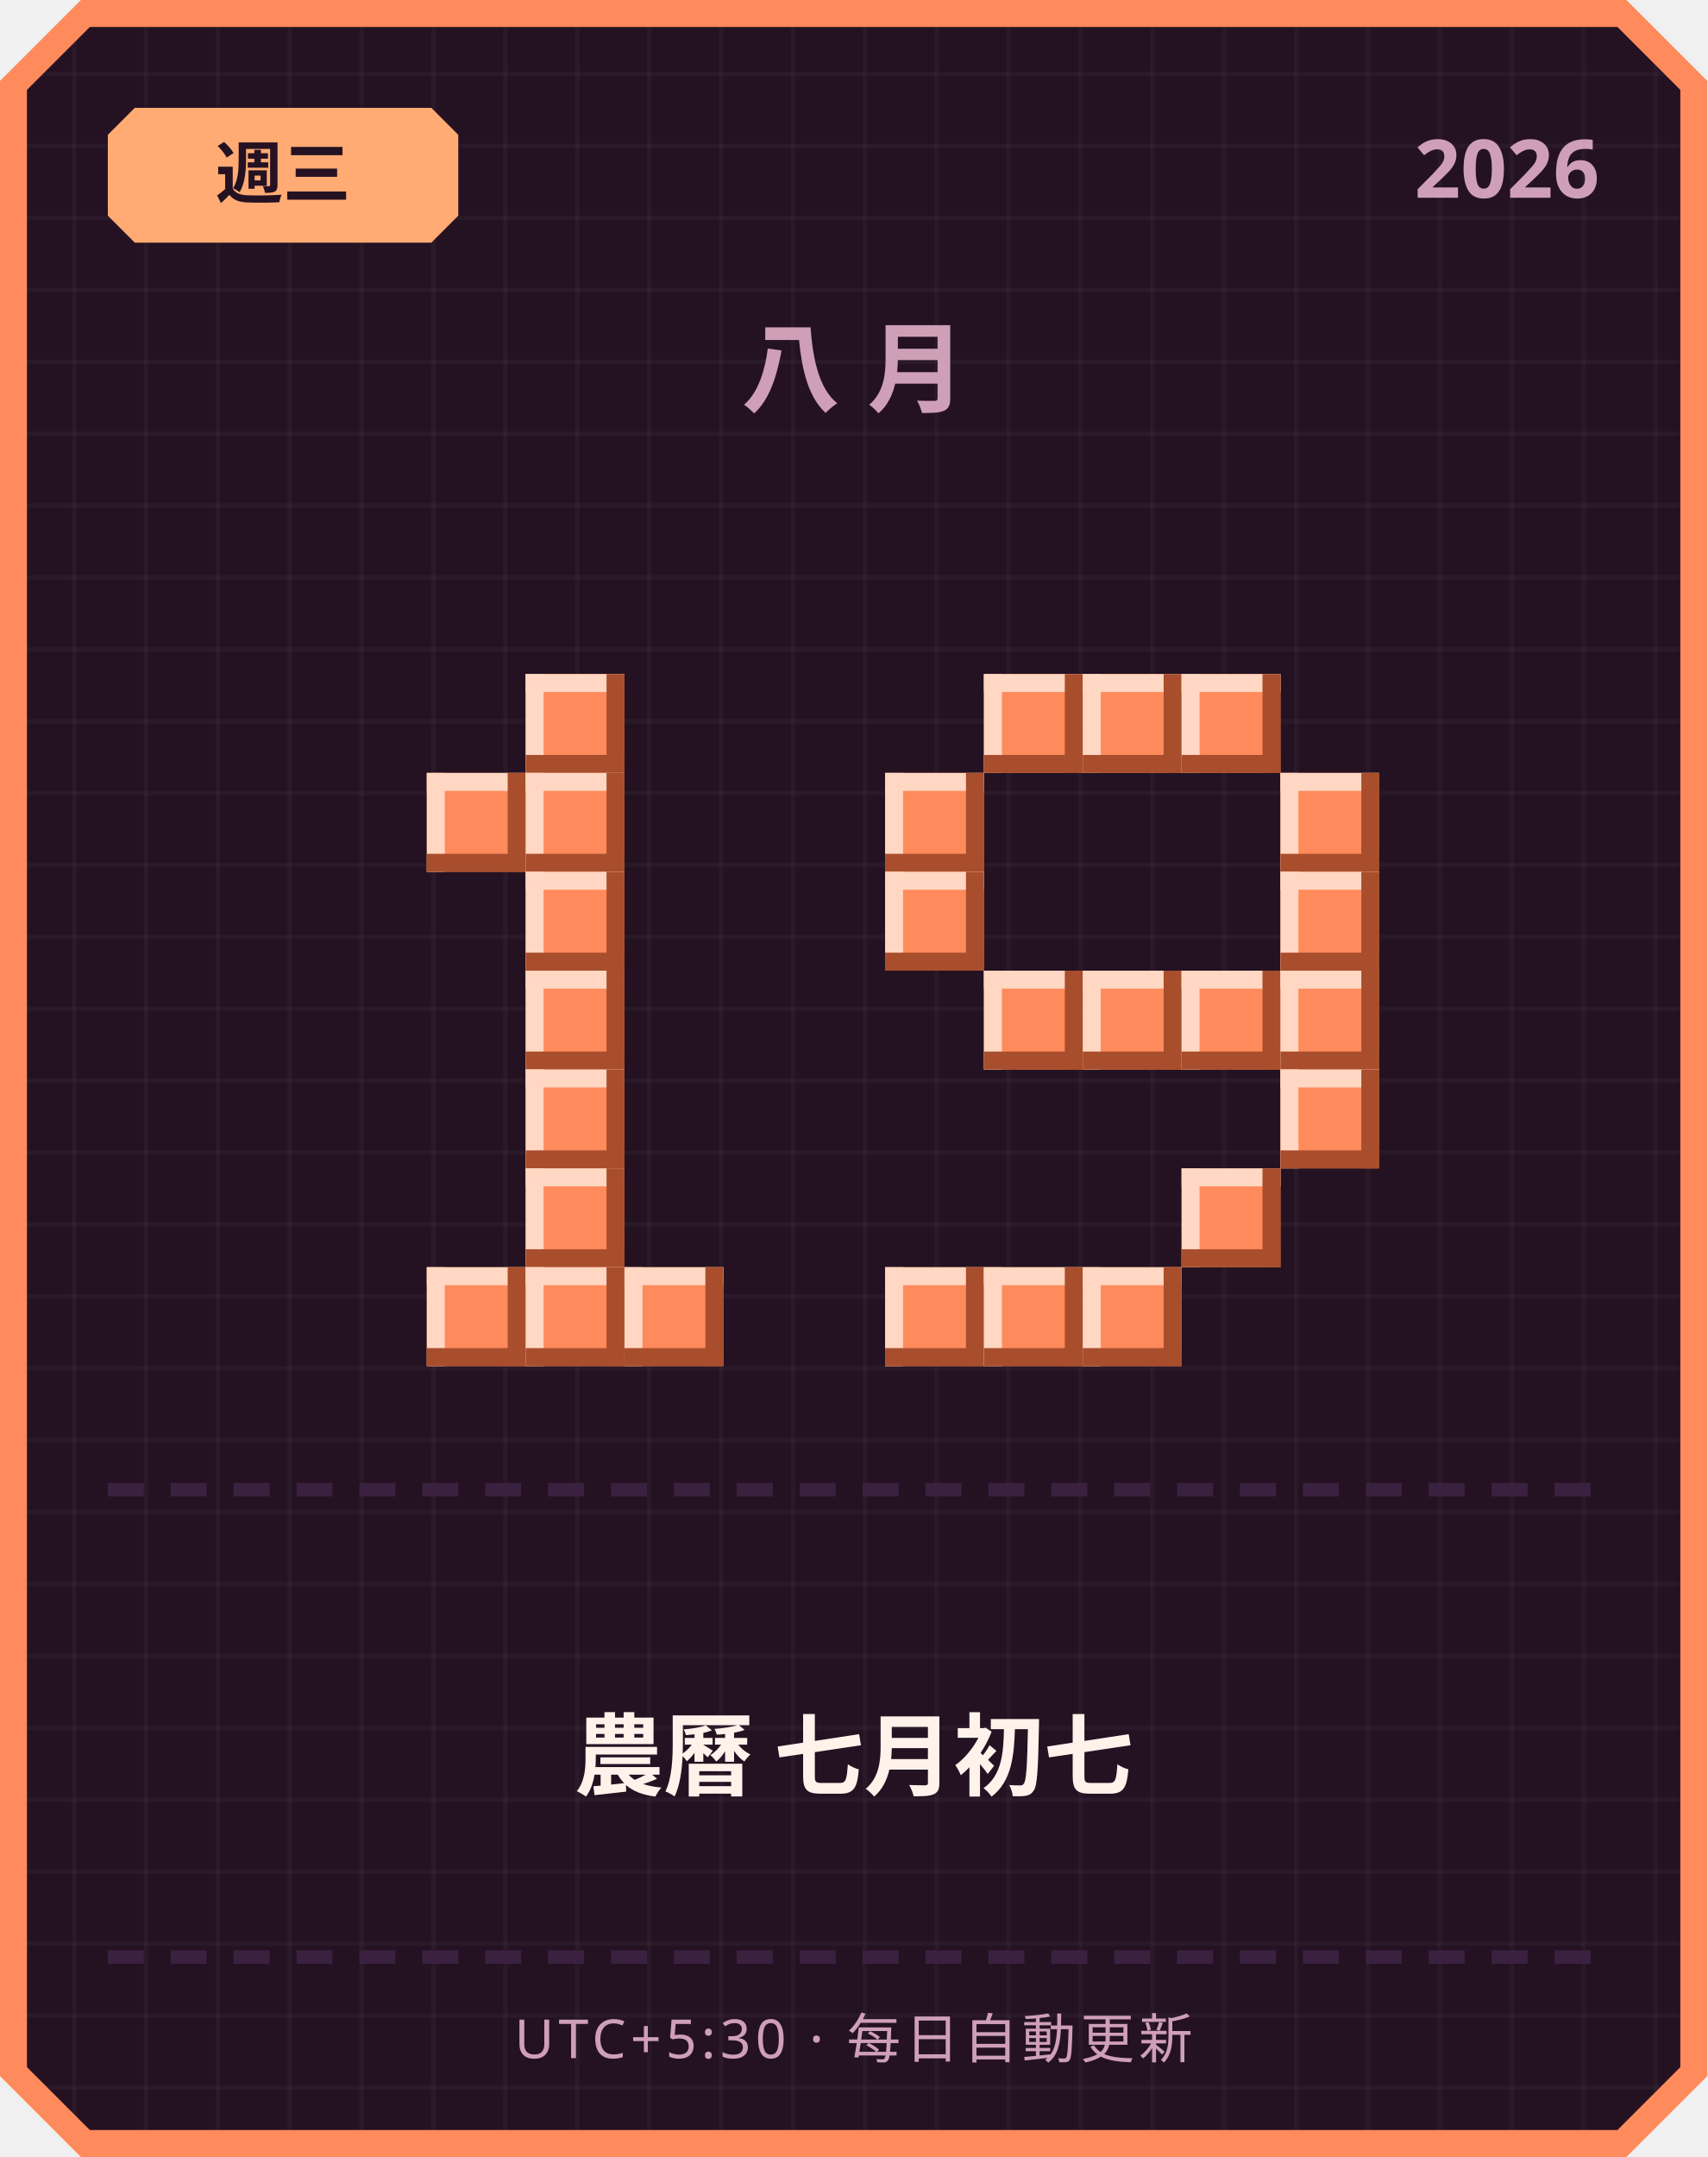
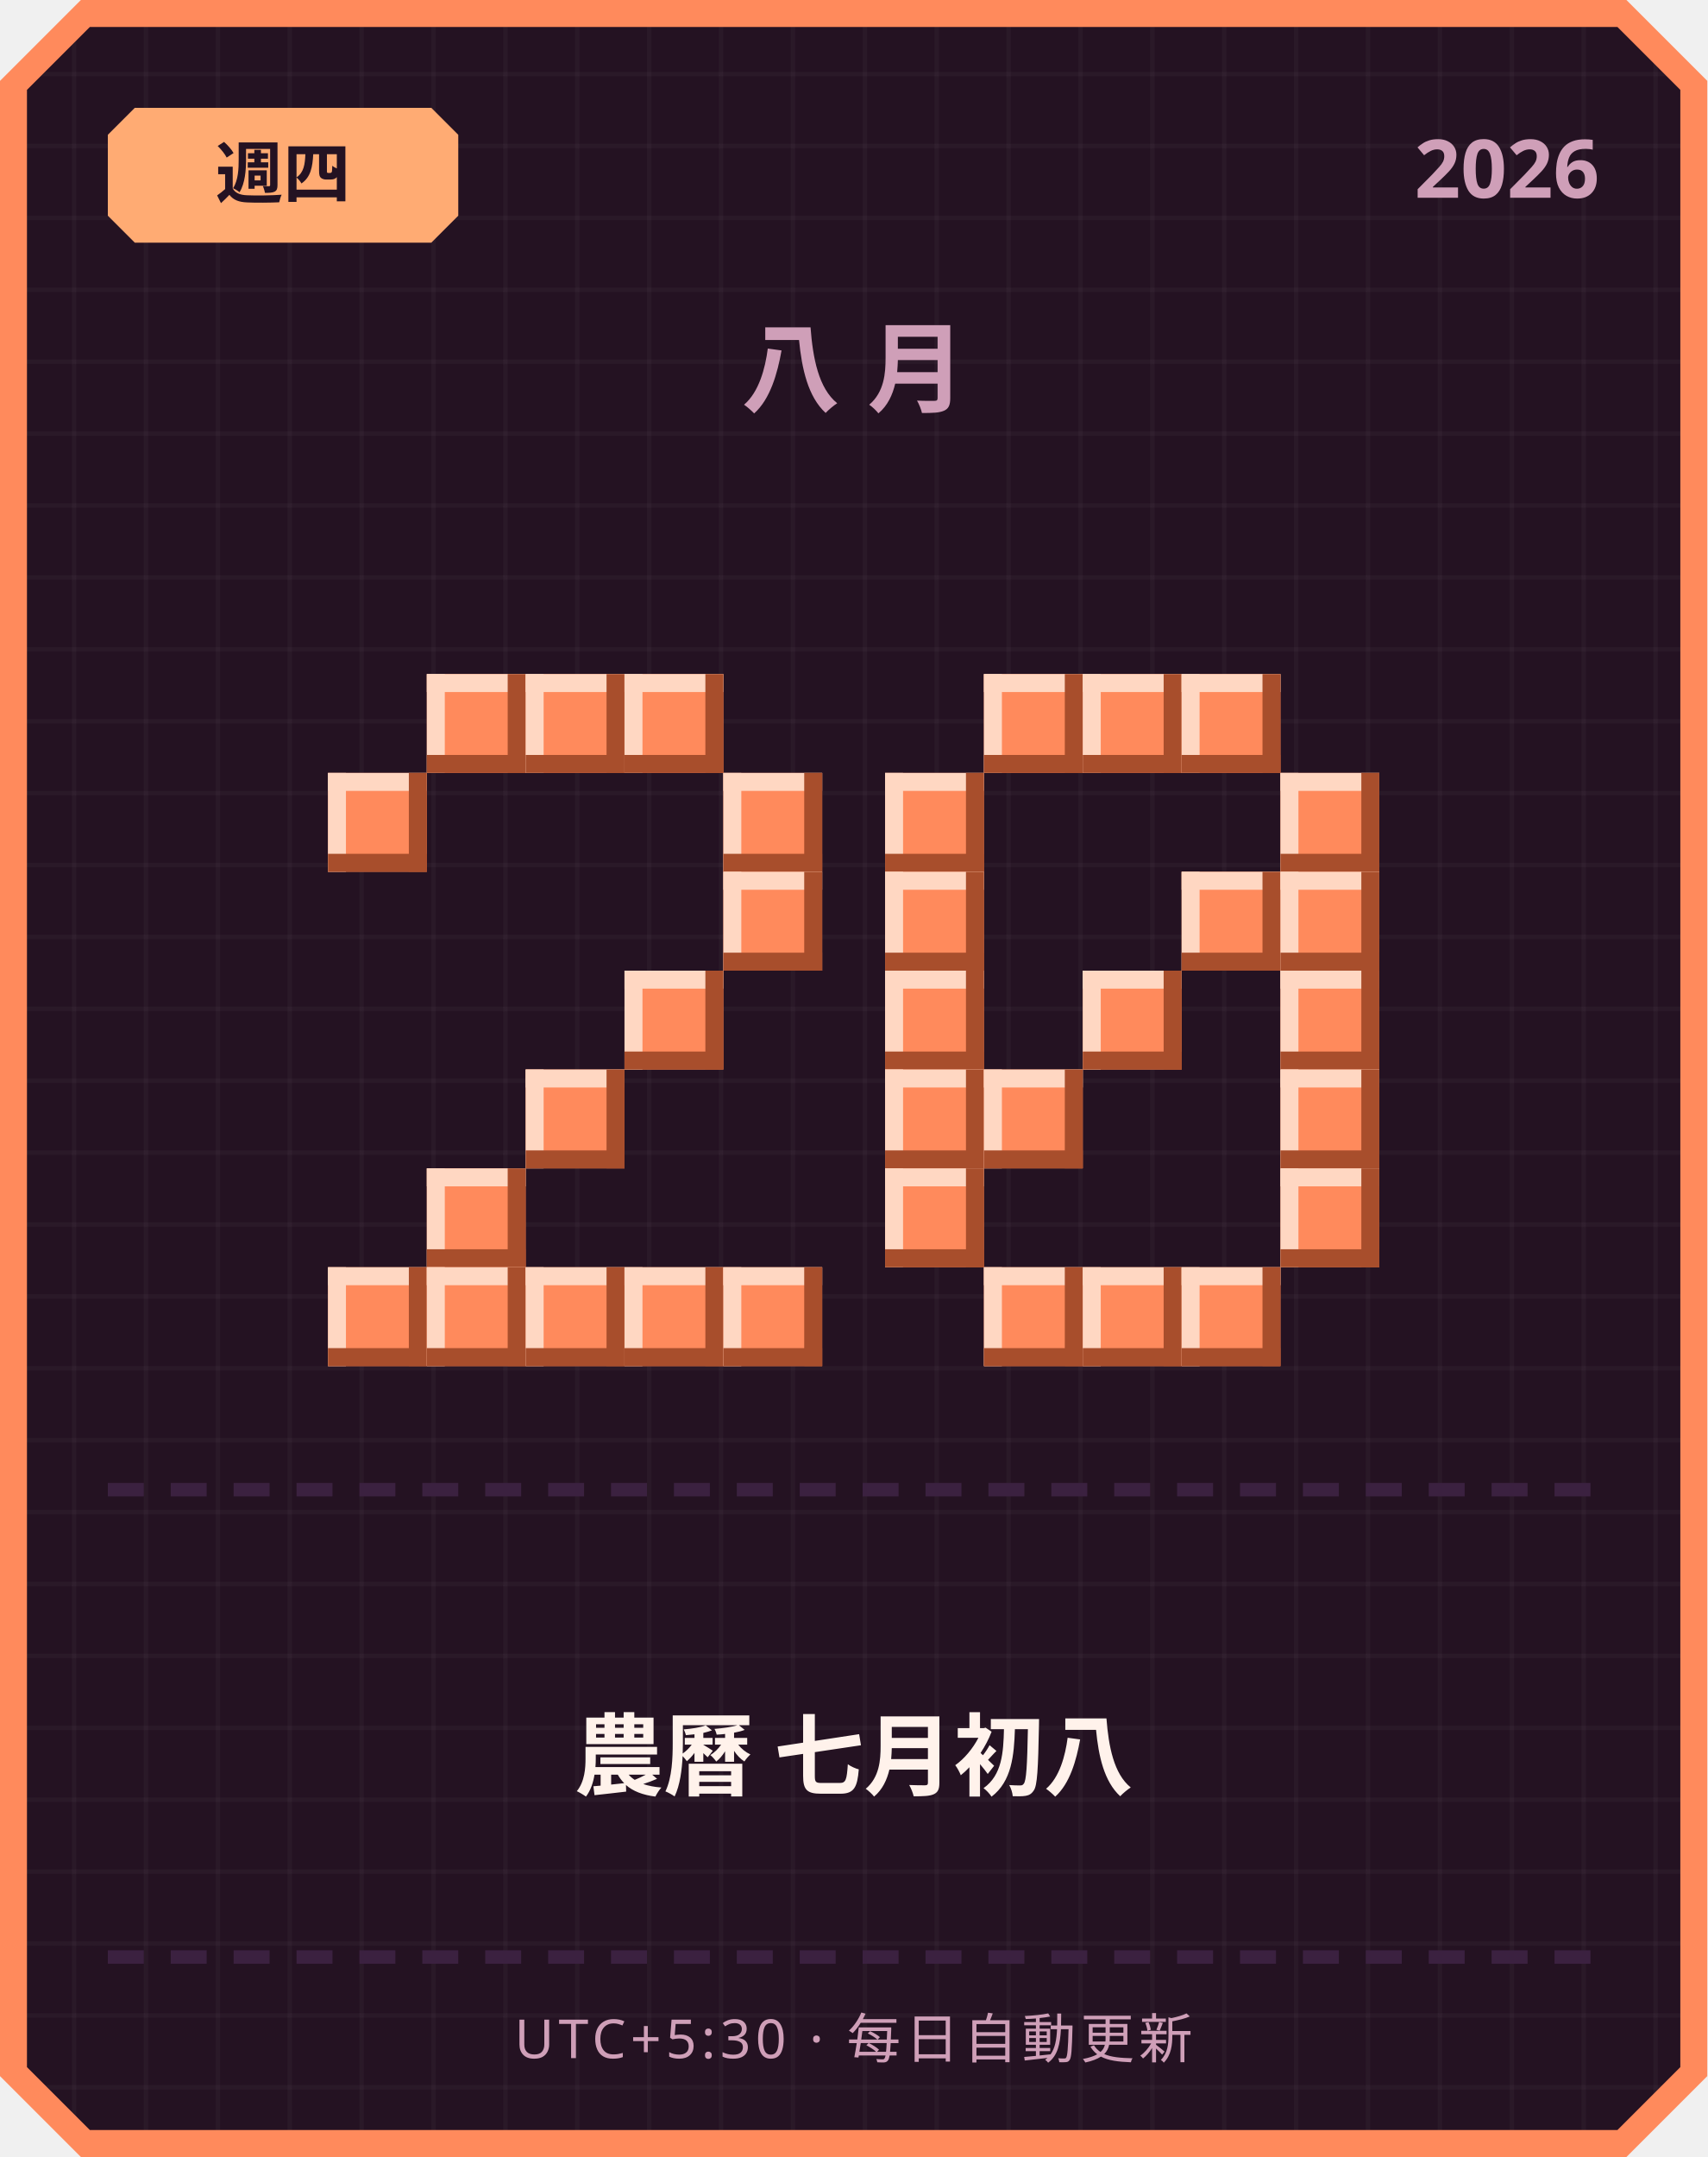
<svg xmlns="http://www.w3.org/2000/svg" width="380" height="480" viewBox="0 0 380 480">
  <defs>
    <pattern id="grid" width="16" height="16" patternUnits="userSpaceOnUse">
      <rect width="16" height="16" fill="#241222" />
      <rect width="1" height="16" fill="#ffffff" opacity="0.03" />
      <rect width="16" height="1" fill="#ffffff" opacity="0.03" />
    </pattern>
  </defs>
  <path d="M 18,0 L 362,0 L 380,18 L 380,462 L 362,480 L 18,480 L 0,462 L 0,18 Z" fill="#ff8a5c" />
  <path d="M 20,6 L 360,6 L 374,20 L 374,460 L 360,474 L 20,474 L 6,460 L 6,20 Z" fill="url(#grid)" />
  <path d="M 30,24 L 96,24 L 102,30 L 102,48 L 96,54 L 30,54 L 24,48 L 24,30 Z" fill="#ffab73" />
-   <text x="63" y="44" text-anchor="middle" font-family="'Segoe UI', sans-serif" font-size="15" font-weight="700" fill="#241222">週三</text>
+   <text x="63" y="44" text-anchor="middle" font-family="'Segoe UI', sans-serif" font-size="15" font-weight="700" fill="#241222">週四</text>
  <text x="356" y="44" text-anchor="end" font-family="'Segoe UI', sans-serif" font-size="18" font-weight="700" fill="#cf9fb8">2026</text>
  <text x="190" y="90" text-anchor="middle" font-family="'Segoe UI', sans-serif" font-size="22" font-weight="700" letter-spacing="6" fill="#cf9fb8">八月</text>
+   <rect x="95" y="150" width="22" height="22" fill="#ff8a5c" />
+   <rect x="95" y="150" width="22" height="4" fill="#ffd7c2" />
+   <rect x="95" y="150" width="4" height="22" fill="#ffd7c2" />
+   <rect x="95" y="168" width="22" height="4" fill="#a84e2c" />
+   <rect x="113" y="150" width="4" height="22" fill="#a84e2c" />
  <rect x="117" y="150" width="22" height="22" fill="#ff8a5c" />
  <rect x="117" y="150" width="22" height="4" fill="#ffd7c2" />
  <rect x="117" y="150" width="4" height="22" fill="#ffd7c2" />
  <rect x="117" y="168" width="22" height="4" fill="#a84e2c" />
  <rect x="135" y="150" width="4" height="22" fill="#a84e2c" />
-   <rect x="95" y="172" width="22" height="22" fill="#ff8a5c" />
-   <rect x="95" y="172" width="22" height="4" fill="#ffd7c2" />
-   <rect x="95" y="172" width="4" height="22" fill="#ffd7c2" />
-   <rect x="95" y="190" width="22" height="4" fill="#a84e2c" />
-   <rect x="113" y="172" width="4" height="22" fill="#a84e2c" />
-   <rect x="117" y="172" width="22" height="22" fill="#ff8a5c" />
-   <rect x="117" y="172" width="22" height="4" fill="#ffd7c2" />
-   <rect x="117" y="172" width="4" height="22" fill="#ffd7c2" />
-   <rect x="117" y="190" width="22" height="4" fill="#a84e2c" />
-   <rect x="135" y="172" width="4" height="22" fill="#a84e2c" />
-   <rect x="117" y="194" width="22" height="22" fill="#ff8a5c" />
-   <rect x="117" y="194" width="22" height="4" fill="#ffd7c2" />
-   <rect x="117" y="194" width="4" height="22" fill="#ffd7c2" />
-   <rect x="117" y="212" width="22" height="4" fill="#a84e2c" />
-   <rect x="135" y="194" width="4" height="22" fill="#a84e2c" />
-   <rect x="117" y="216" width="22" height="22" fill="#ff8a5c" />
-   <rect x="117" y="216" width="22" height="4" fill="#ffd7c2" />
-   <rect x="117" y="216" width="4" height="22" fill="#ffd7c2" />
-   <rect x="117" y="234" width="22" height="4" fill="#a84e2c" />
-   <rect x="135" y="216" width="4" height="22" fill="#a84e2c" />
+   <rect x="139" y="150" width="22" height="22" fill="#ff8a5c" />
+   <rect x="139" y="150" width="22" height="4" fill="#ffd7c2" />
+   <rect x="139" y="150" width="4" height="22" fill="#ffd7c2" />
+   <rect x="139" y="168" width="22" height="4" fill="#a84e2c" />
+   <rect x="157" y="150" width="4" height="22" fill="#a84e2c" />
+   <rect x="73" y="172" width="22" height="22" fill="#ff8a5c" />
+   <rect x="73" y="172" width="22" height="4" fill="#ffd7c2" />
+   <rect x="73" y="172" width="4" height="22" fill="#ffd7c2" />
+   <rect x="73" y="190" width="22" height="4" fill="#a84e2c" />
+   <rect x="91" y="172" width="4" height="22" fill="#a84e2c" />
+   <rect x="161" y="172" width="22" height="22" fill="#ff8a5c" />
+   <rect x="161" y="172" width="22" height="4" fill="#ffd7c2" />
+   <rect x="161" y="172" width="4" height="22" fill="#ffd7c2" />
+   <rect x="161" y="190" width="22" height="4" fill="#a84e2c" />
+   <rect x="179" y="172" width="4" height="22" fill="#a84e2c" />
+   <rect x="161" y="194" width="22" height="22" fill="#ff8a5c" />
+   <rect x="161" y="194" width="22" height="4" fill="#ffd7c2" />
+   <rect x="161" y="194" width="4" height="22" fill="#ffd7c2" />
+   <rect x="161" y="212" width="22" height="4" fill="#a84e2c" />
+   <rect x="179" y="194" width="4" height="22" fill="#a84e2c" />
+   <rect x="139" y="216" width="22" height="22" fill="#ff8a5c" />
+   <rect x="139" y="216" width="22" height="4" fill="#ffd7c2" />
+   <rect x="139" y="216" width="4" height="22" fill="#ffd7c2" />
+   <rect x="139" y="234" width="22" height="4" fill="#a84e2c" />
+   <rect x="157" y="216" width="4" height="22" fill="#a84e2c" />
  <rect x="117" y="238" width="22" height="22" fill="#ff8a5c" />
  <rect x="117" y="238" width="22" height="4" fill="#ffd7c2" />
  <rect x="117" y="238" width="4" height="22" fill="#ffd7c2" />
  <rect x="117" y="256" width="22" height="4" fill="#a84e2c" />
  <rect x="135" y="238" width="4" height="22" fill="#a84e2c" />
-   <rect x="117" y="260" width="22" height="22" fill="#ff8a5c" />
-   <rect x="117" y="260" width="22" height="4" fill="#ffd7c2" />
-   <rect x="117" y="260" width="4" height="22" fill="#ffd7c2" />
-   <rect x="117" y="278" width="22" height="4" fill="#a84e2c" />
-   <rect x="135" y="260" width="4" height="22" fill="#a84e2c" />
+   <rect x="95" y="260" width="22" height="22" fill="#ff8a5c" />
+   <rect x="95" y="260" width="22" height="4" fill="#ffd7c2" />
+   <rect x="95" y="260" width="4" height="22" fill="#ffd7c2" />
+   <rect x="95" y="278" width="22" height="4" fill="#a84e2c" />
+   <rect x="113" y="260" width="4" height="22" fill="#a84e2c" />
+   <rect x="73" y="282" width="22" height="22" fill="#ff8a5c" />
+   <rect x="73" y="282" width="22" height="4" fill="#ffd7c2" />
+   <rect x="73" y="282" width="4" height="22" fill="#ffd7c2" />
+   <rect x="73" y="300" width="22" height="4" fill="#a84e2c" />
+   <rect x="91" y="282" width="4" height="22" fill="#a84e2c" />
  <rect x="95" y="282" width="22" height="22" fill="#ff8a5c" />
  <rect x="95" y="282" width="22" height="4" fill="#ffd7c2" />
  <rect x="95" y="282" width="4" height="22" fill="#ffd7c2" />
  <rect x="95" y="300" width="22" height="4" fill="#a84e2c" />
  <rect x="113" y="282" width="4" height="22" fill="#a84e2c" />
  <rect x="117" y="282" width="22" height="22" fill="#ff8a5c" />
  <rect x="117" y="282" width="22" height="4" fill="#ffd7c2" />
  <rect x="117" y="282" width="4" height="22" fill="#ffd7c2" />
  <rect x="117" y="300" width="22" height="4" fill="#a84e2c" />
  <rect x="135" y="282" width="4" height="22" fill="#a84e2c" />
  <rect x="139" y="282" width="22" height="22" fill="#ff8a5c" />
  <rect x="139" y="282" width="22" height="4" fill="#ffd7c2" />
  <rect x="139" y="282" width="4" height="22" fill="#ffd7c2" />
  <rect x="139" y="300" width="22" height="4" fill="#a84e2c" />
  <rect x="157" y="282" width="4" height="22" fill="#a84e2c" />
+   <rect x="161" y="282" width="22" height="22" fill="#ff8a5c" />
+   <rect x="161" y="282" width="22" height="4" fill="#ffd7c2" />
+   <rect x="161" y="282" width="4" height="22" fill="#ffd7c2" />
+   <rect x="161" y="300" width="22" height="4" fill="#a84e2c" />
+   <rect x="179" y="282" width="4" height="22" fill="#a84e2c" />
  <rect x="219" y="150" width="22" height="22" fill="#ff8a5c" />
  <rect x="219" y="150" width="22" height="4" fill="#ffd7c2" />
  <rect x="219" y="150" width="4" height="22" fill="#ffd7c2" />
  <rect x="219" y="168" width="22" height="4" fill="#a84e2c" />
  <rect x="237" y="150" width="4" height="22" fill="#a84e2c" />
  <rect x="241" y="150" width="22" height="22" fill="#ff8a5c" />
  <rect x="241" y="150" width="22" height="4" fill="#ffd7c2" />
  <rect x="241" y="150" width="4" height="22" fill="#ffd7c2" />
  <rect x="241" y="168" width="22" height="4" fill="#a84e2c" />
  <rect x="259" y="150" width="4" height="22" fill="#a84e2c" />
  <rect x="263" y="150" width="22" height="22" fill="#ff8a5c" />
  <rect x="263" y="150" width="22" height="4" fill="#ffd7c2" />
  <rect x="263" y="150" width="4" height="22" fill="#ffd7c2" />
  <rect x="263" y="168" width="22" height="4" fill="#a84e2c" />
  <rect x="281" y="150" width="4" height="22" fill="#a84e2c" />
  <rect x="197" y="172" width="22" height="22" fill="#ff8a5c" />
  <rect x="197" y="172" width="22" height="4" fill="#ffd7c2" />
  <rect x="197" y="172" width="4" height="22" fill="#ffd7c2" />
  <rect x="197" y="190" width="22" height="4" fill="#a84e2c" />
  <rect x="215" y="172" width="4" height="22" fill="#a84e2c" />
  <rect x="285" y="172" width="22" height="22" fill="#ff8a5c" />
  <rect x="285" y="172" width="22" height="4" fill="#ffd7c2" />
  <rect x="285" y="172" width="4" height="22" fill="#ffd7c2" />
  <rect x="285" y="190" width="22" height="4" fill="#a84e2c" />
  <rect x="303" y="172" width="4" height="22" fill="#a84e2c" />
  <rect x="197" y="194" width="22" height="22" fill="#ff8a5c" />
  <rect x="197" y="194" width="22" height="4" fill="#ffd7c2" />
  <rect x="197" y="194" width="4" height="22" fill="#ffd7c2" />
  <rect x="197" y="212" width="22" height="4" fill="#a84e2c" />
  <rect x="215" y="194" width="4" height="22" fill="#a84e2c" />
+   <rect x="263" y="194" width="22" height="22" fill="#ff8a5c" />
+   <rect x="263" y="194" width="22" height="4" fill="#ffd7c2" />
+   <rect x="263" y="194" width="4" height="22" fill="#ffd7c2" />
+   <rect x="263" y="212" width="22" height="4" fill="#a84e2c" />
+   <rect x="281" y="194" width="4" height="22" fill="#a84e2c" />
  <rect x="285" y="194" width="22" height="22" fill="#ff8a5c" />
  <rect x="285" y="194" width="22" height="4" fill="#ffd7c2" />
  <rect x="285" y="194" width="4" height="22" fill="#ffd7c2" />
  <rect x="285" y="212" width="22" height="4" fill="#a84e2c" />
  <rect x="303" y="194" width="4" height="22" fill="#a84e2c" />
-   <rect x="219" y="216" width="22" height="22" fill="#ff8a5c" />
-   <rect x="219" y="216" width="22" height="4" fill="#ffd7c2" />
-   <rect x="219" y="216" width="4" height="22" fill="#ffd7c2" />
-   <rect x="219" y="234" width="22" height="4" fill="#a84e2c" />
-   <rect x="237" y="216" width="4" height="22" fill="#a84e2c" />
+   <rect x="197" y="216" width="22" height="22" fill="#ff8a5c" />
+   <rect x="197" y="216" width="22" height="4" fill="#ffd7c2" />
+   <rect x="197" y="216" width="4" height="22" fill="#ffd7c2" />
+   <rect x="197" y="234" width="22" height="4" fill="#a84e2c" />
+   <rect x="215" y="216" width="4" height="22" fill="#a84e2c" />
  <rect x="241" y="216" width="22" height="22" fill="#ff8a5c" />
  <rect x="241" y="216" width="22" height="4" fill="#ffd7c2" />
  <rect x="241" y="216" width="4" height="22" fill="#ffd7c2" />
  <rect x="241" y="234" width="22" height="4" fill="#a84e2c" />
  <rect x="259" y="216" width="4" height="22" fill="#a84e2c" />
-   <rect x="263" y="216" width="22" height="22" fill="#ff8a5c" />
-   <rect x="263" y="216" width="22" height="4" fill="#ffd7c2" />
-   <rect x="263" y="216" width="4" height="22" fill="#ffd7c2" />
-   <rect x="263" y="234" width="22" height="4" fill="#a84e2c" />
-   <rect x="281" y="216" width="4" height="22" fill="#a84e2c" />
  <rect x="285" y="216" width="22" height="22" fill="#ff8a5c" />
  <rect x="285" y="216" width="22" height="4" fill="#ffd7c2" />
  <rect x="285" y="216" width="4" height="22" fill="#ffd7c2" />
  <rect x="285" y="234" width="22" height="4" fill="#a84e2c" />
  <rect x="303" y="216" width="4" height="22" fill="#a84e2c" />
+   <rect x="197" y="238" width="22" height="22" fill="#ff8a5c" />
+   <rect x="197" y="238" width="22" height="4" fill="#ffd7c2" />
+   <rect x="197" y="238" width="4" height="22" fill="#ffd7c2" />
+   <rect x="197" y="256" width="22" height="4" fill="#a84e2c" />
+   <rect x="215" y="238" width="4" height="22" fill="#a84e2c" />
+   <rect x="219" y="238" width="22" height="22" fill="#ff8a5c" />
+   <rect x="219" y="238" width="22" height="4" fill="#ffd7c2" />
+   <rect x="219" y="238" width="4" height="22" fill="#ffd7c2" />
+   <rect x="219" y="256" width="22" height="4" fill="#a84e2c" />
+   <rect x="237" y="238" width="4" height="22" fill="#a84e2c" />
  <rect x="285" y="238" width="22" height="22" fill="#ff8a5c" />
  <rect x="285" y="238" width="22" height="4" fill="#ffd7c2" />
  <rect x="285" y="238" width="4" height="22" fill="#ffd7c2" />
  <rect x="285" y="256" width="22" height="4" fill="#a84e2c" />
  <rect x="303" y="238" width="4" height="22" fill="#a84e2c" />
-   <rect x="263" y="260" width="22" height="22" fill="#ff8a5c" />
-   <rect x="263" y="260" width="22" height="4" fill="#ffd7c2" />
-   <rect x="263" y="260" width="4" height="22" fill="#ffd7c2" />
-   <rect x="263" y="278" width="22" height="4" fill="#a84e2c" />
-   <rect x="281" y="260" width="4" height="22" fill="#a84e2c" />
-   <rect x="197" y="282" width="22" height="22" fill="#ff8a5c" />
-   <rect x="197" y="282" width="22" height="4" fill="#ffd7c2" />
-   <rect x="197" y="282" width="4" height="22" fill="#ffd7c2" />
-   <rect x="197" y="300" width="22" height="4" fill="#a84e2c" />
-   <rect x="215" y="282" width="4" height="22" fill="#a84e2c" />
+   <rect x="197" y="260" width="22" height="22" fill="#ff8a5c" />
+   <rect x="197" y="260" width="22" height="4" fill="#ffd7c2" />
+   <rect x="197" y="260" width="4" height="22" fill="#ffd7c2" />
+   <rect x="197" y="278" width="22" height="4" fill="#a84e2c" />
+   <rect x="215" y="260" width="4" height="22" fill="#a84e2c" />
+   <rect x="285" y="260" width="22" height="22" fill="#ff8a5c" />
+   <rect x="285" y="260" width="22" height="4" fill="#ffd7c2" />
+   <rect x="285" y="260" width="4" height="22" fill="#ffd7c2" />
+   <rect x="285" y="278" width="22" height="4" fill="#a84e2c" />
+   <rect x="303" y="260" width="4" height="22" fill="#a84e2c" />
  <rect x="219" y="282" width="22" height="22" fill="#ff8a5c" />
  <rect x="219" y="282" width="22" height="4" fill="#ffd7c2" />
  <rect x="219" y="282" width="4" height="22" fill="#ffd7c2" />
  <rect x="219" y="300" width="22" height="4" fill="#a84e2c" />
  <rect x="237" y="282" width="4" height="22" fill="#a84e2c" />
  <rect x="241" y="282" width="22" height="22" fill="#ff8a5c" />
  <rect x="241" y="282" width="22" height="4" fill="#ffd7c2" />
  <rect x="241" y="282" width="4" height="22" fill="#ffd7c2" />
  <rect x="241" y="300" width="22" height="4" fill="#a84e2c" />
  <rect x="259" y="282" width="4" height="22" fill="#a84e2c" />
+   <rect x="263" y="282" width="22" height="22" fill="#ff8a5c" />
+   <rect x="263" y="282" width="22" height="4" fill="#ffd7c2" />
+   <rect x="263" y="282" width="4" height="22" fill="#ffd7c2" />
+   <rect x="263" y="300" width="22" height="4" fill="#a84e2c" />
+   <rect x="281" y="282" width="4" height="22" fill="#a84e2c" />
  <rect x="24" y="330" width="8" height="3" fill="#3b2140" />
  <rect x="38" y="330" width="8" height="3" fill="#3b2140" />
  <rect x="52" y="330" width="8" height="3" fill="#3b2140" />
  <rect x="66" y="330" width="8" height="3" fill="#3b2140" />
  <rect x="80" y="330" width="8" height="3" fill="#3b2140" />
  <rect x="94" y="330" width="8" height="3" fill="#3b2140" />
  <rect x="108" y="330" width="8" height="3" fill="#3b2140" />
  <rect x="122" y="330" width="8" height="3" fill="#3b2140" />
  <rect x="136" y="330" width="8" height="3" fill="#3b2140" />
  <rect x="150" y="330" width="8" height="3" fill="#3b2140" />
  <rect x="164" y="330" width="8" height="3" fill="#3b2140" />
  <rect x="178" y="330" width="8" height="3" fill="#3b2140" />
  <rect x="192" y="330" width="8" height="3" fill="#3b2140" />
  <rect x="206" y="330" width="8" height="3" fill="#3b2140" />
  <rect x="220" y="330" width="8" height="3" fill="#3b2140" />
  <rect x="234" y="330" width="8" height="3" fill="#3b2140" />
  <rect x="248" y="330" width="8" height="3" fill="#3b2140" />
  <rect x="262" y="330" width="8" height="3" fill="#3b2140" />
  <rect x="276" y="330" width="8" height="3" fill="#3b2140" />
  <rect x="290" y="330" width="8" height="3" fill="#3b2140" />
  <rect x="304" y="330" width="8" height="3" fill="#3b2140" />
  <rect x="318" y="330" width="8" height="3" fill="#3b2140" />
  <rect x="332" y="330" width="8" height="3" fill="#3b2140" />
  <rect x="346" y="330" width="8" height="3" fill="#3b2140" />
-   <text x="190" y="398" text-anchor="middle" font-family="'Segoe UI', 'Microsoft JhengHei', sans-serif" font-size="20" font-weight="700" fill="#fff2eb">農曆 七月初七</text>
+   <text x="190" y="398" text-anchor="middle" font-family="'Segoe UI', 'Microsoft JhengHei', sans-serif" font-size="20" font-weight="700" fill="#fff2eb">農曆 七月初八</text>
  <rect x="24" y="434" width="8" height="3" fill="#3b2140" />
  <rect x="38" y="434" width="8" height="3" fill="#3b2140" />
  <rect x="52" y="434" width="8" height="3" fill="#3b2140" />
  <rect x="66" y="434" width="8" height="3" fill="#3b2140" />
  <rect x="80" y="434" width="8" height="3" fill="#3b2140" />
  <rect x="94" y="434" width="8" height="3" fill="#3b2140" />
  <rect x="108" y="434" width="8" height="3" fill="#3b2140" />
  <rect x="122" y="434" width="8" height="3" fill="#3b2140" />
  <rect x="136" y="434" width="8" height="3" fill="#3b2140" />
  <rect x="150" y="434" width="8" height="3" fill="#3b2140" />
  <rect x="164" y="434" width="8" height="3" fill="#3b2140" />
  <rect x="178" y="434" width="8" height="3" fill="#3b2140" />
  <rect x="192" y="434" width="8" height="3" fill="#3b2140" />
  <rect x="206" y="434" width="8" height="3" fill="#3b2140" />
  <rect x="220" y="434" width="8" height="3" fill="#3b2140" />
  <rect x="234" y="434" width="8" height="3" fill="#3b2140" />
  <rect x="248" y="434" width="8" height="3" fill="#3b2140" />
  <rect x="262" y="434" width="8" height="3" fill="#3b2140" />
  <rect x="276" y="434" width="8" height="3" fill="#3b2140" />
  <rect x="290" y="434" width="8" height="3" fill="#3b2140" />
  <rect x="304" y="434" width="8" height="3" fill="#3b2140" />
  <rect x="318" y="434" width="8" height="3" fill="#3b2140" />
  <rect x="332" y="434" width="8" height="3" fill="#3b2140" />
  <rect x="346" y="434" width="8" height="3" fill="#3b2140" />
  <text x="190" y="458" text-anchor="middle" font-family="'Segoe UI', sans-serif" font-size="12" letter-spacing="1" fill="#cf9fb8">UTC+5:30 · 每日自動更新</text>
</svg>
